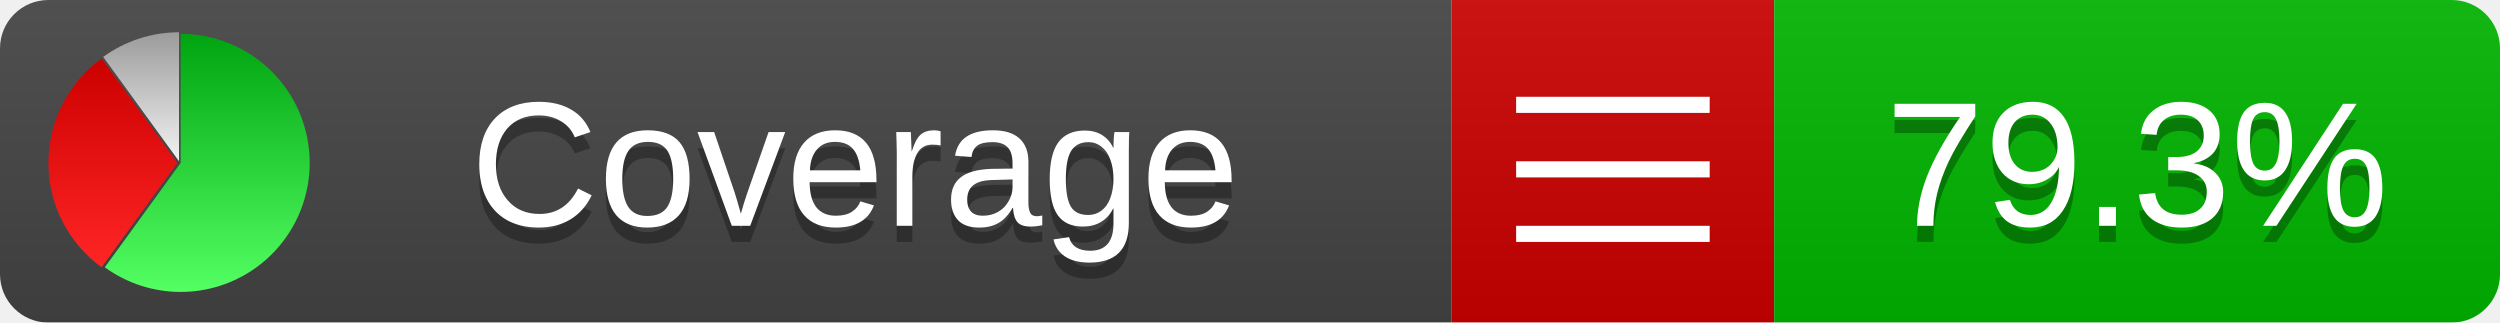
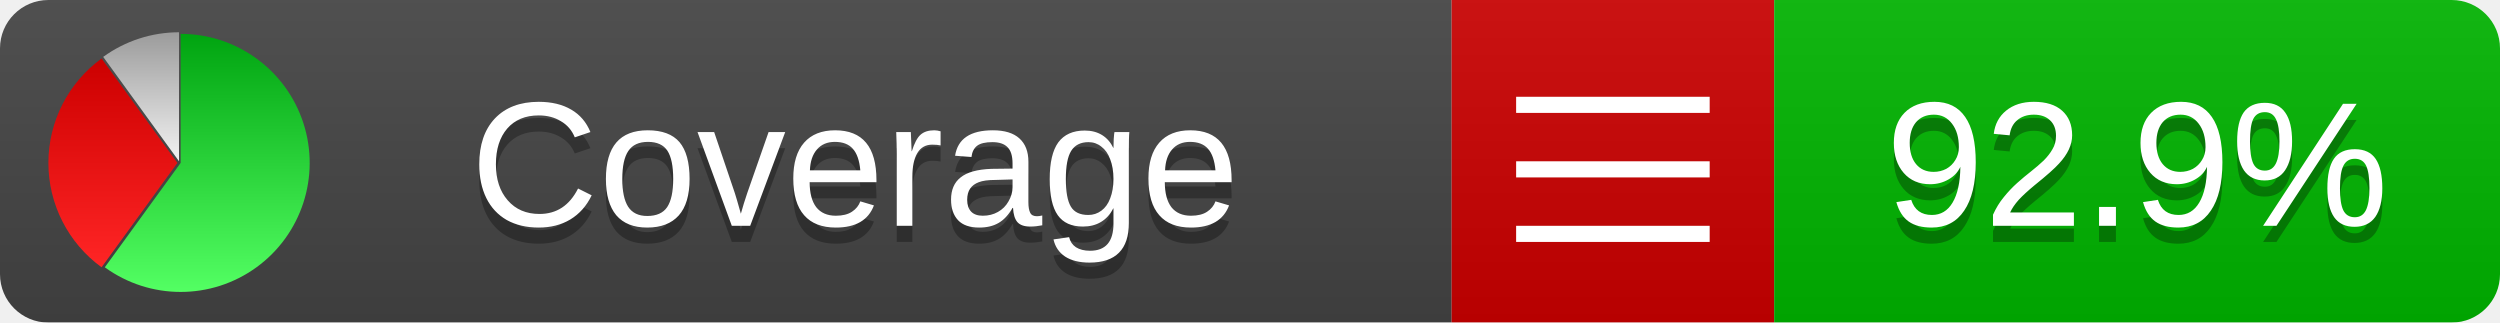
<svg xmlns="http://www.w3.org/2000/svg" xmlns:xlink="http://www.w3.org/1999/xlink" width="155" height="20">
  <style type="text/css">
          
            @keyframes fadeout {
              0 % { visibility: visible; opacity: 1; }
              40% { visibility: visible; opacity: 1; }
              50% { visibility: hidden; opacity: 0; }
              90% { visibility: hidden; opacity: 0; }
              100% { visibility: visible; opacity: 1; }
            }
            @keyframes fadein {
              0% { visibility: hidden; opacity: 0; }
              40% { visibility: hidden; opacity: 0; }
              50% { visibility: visible; opacity: 1; }
              90% { visibility: visible; opacity: 1; }
              100% { visibility: hidden; opacity: 0; }
            }
            .linecoverage {
                animation-duration: 10s;
                animation-name: fadeout;
                animation-iteration-count: infinite;
            }
            .branchcoverage {
                animation-duration: 10s;
                animation-name: fadein;
                animation-iteration-count: infinite;
            }
          
    </style>
  <defs>
    <linearGradient id="gradient" x2="0" y2="100%">
      <stop offset="0" stop-color="#bbb" stop-opacity=".1" />
      <stop offset="1" stop-opacity=".1" />
    </linearGradient>
    <linearGradient id="green" x2="0" y2="100%">
      <stop offset="0" stop-color="#00A410" />
      <stop offset="1" stop-color="#53FF63" />
    </linearGradient>
    <linearGradient id="red" x2="0" y2="100%">
      <stop offset="0" stop-color="#C00" />
      <stop offset="1" stop-color="#FF2525" />
    </linearGradient>
    <linearGradient id="gray" x2="0" y2="100%">
      <stop offset="0" stop-color="#9B9B9B" />
      <stop offset="1" stop-color="#F3F3F3" />
    </linearGradient>
    <mask id="mask">
      <rect width="155" height="20" rx="3" fill="#fff" />
    </mask>
    <g id="icon">
      <path style="fill:url(#green);" d="M205,202.5 l0,-200 a200,200 0 1,1 -117.558,361.803 z" />
      <path style="fill:url(#red);" d="M200,202.5 l-117.558,161.803 a200,200 0 0,1 0,-323.607 z" />
      <path style="fill:url(#gray);" d="M202.5,200 l-117.558,-161.803 a200,200 0 0,1 117.558,-38.196 z" />
    </g>
  </defs>
  <g mask="url(#mask)">
    <rect x="0" y="0" width="90" height="20" fill="#444" />
    <rect x="90" y="0" width="20" height="20" fill="#c00" />
    <rect x="110" y="0" width="45" height="20" fill="#00B600" />
    <rect x="0" y="0" width="155" height="20" fill="url(#gradient)" />
  </g>
  <g>
    <path class="" stroke="#fff" d="M94 6.5 h12 M94 10.5 h12 M94 14.5 h12" />
  </g>
  <g fill="#fff" text-anchor="middle" font-family="Verdana,Arial,Geneva,sans-serif" font-size="11">
    <a xlink:href="https://github.com/danielpalme/ReportGenerator" target="_top">
      <use xlink:href="#icon" transform="translate(3,2) scale(.04)" />
    </a>
    <text x="53" y="15" fill="#010101" fill-opacity=".3">Coverage</text>
    <text x="53" y="14" fill="#fff">Coverage</text>
-     <text class="" x="132.5" y="15" fill="#010101" fill-opacity=".3">79.3%</text>
-     <text class="" x="132.5" y="14">79.3%</text>
+     <text class="" x="132.5" y="15" fill="#010101" fill-opacity=".3">92.9%</text>
+     <text class="" x="132.5" y="14">92.9%</text>
  </g>
  <g>
    <rect class="" x="90" y="0" width="65" height="20" fill-opacity="0" />
  </g>
</svg>
